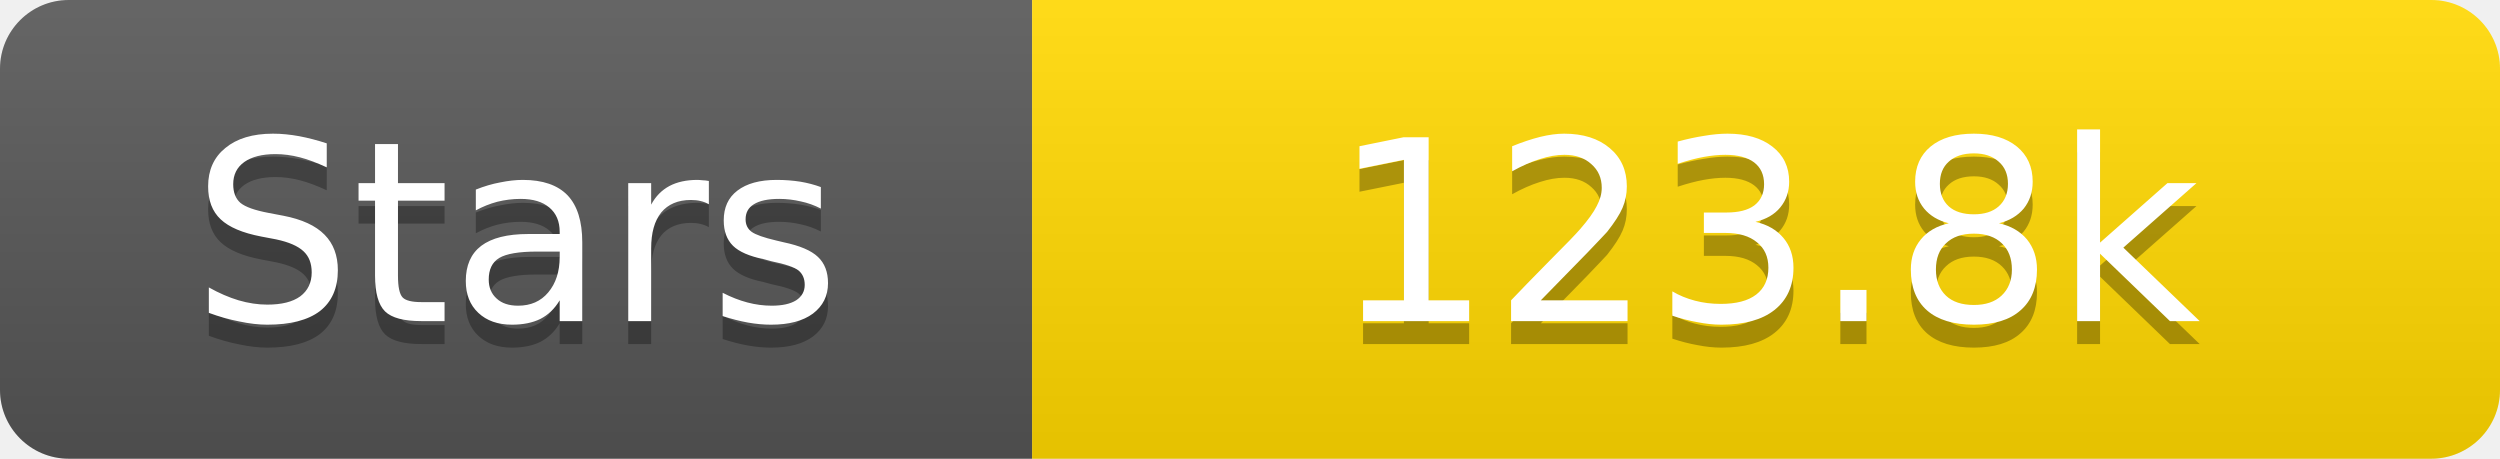
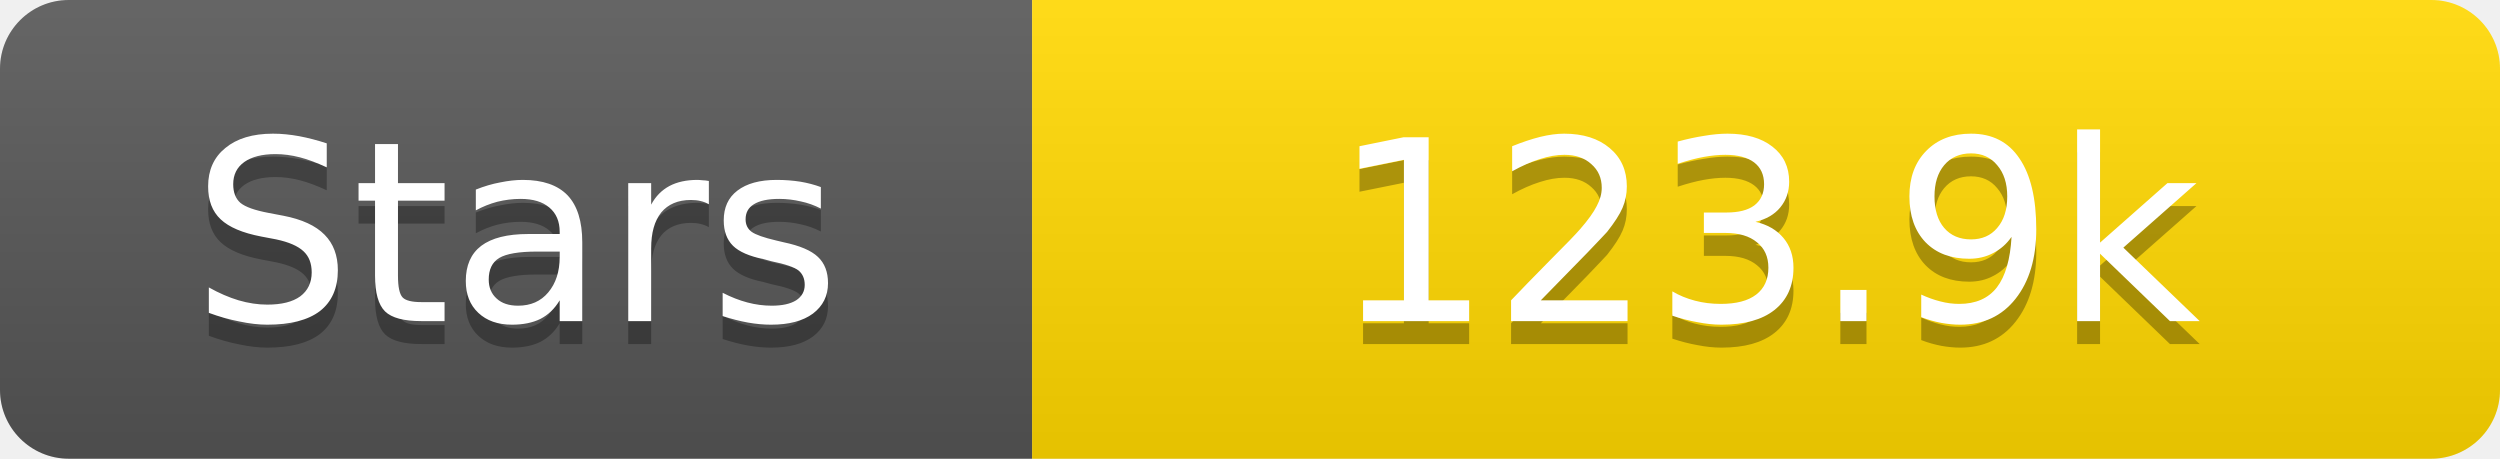
<svg xmlns="http://www.w3.org/2000/svg" width="109" height="20">
  <linearGradient id="s" x2="0" y2="100%">
    <stop offset="0" stop-color="#fff" stop-opacity=".1" />
    <stop offset="1" stop-opacity=".1" />
  </linearGradient>
  <clipPath id="r">
    <rect width="109" height="20" rx="3" fill="#fff" />
  </clipPath>
  <g clip-path="url(#r)">
    <rect width="45" height="20" fill="#555" />
    <rect x="45" width="64" height="20" fill="#ffd700" />
    <rect width="109" height="20" fill="url(#s)" />
  </g>
  <g fill="#fff" text-anchor="middle" font-family="Verdana,Geneva,DejaVu Sans,sans-serif" text-rendering="geometricPrecision" font-size="11">
    <text x="22.5" y="15" fill="#010101" fill-opacity=".3">Stars</text>
    <text x="22.5" y="14">Stars</text>
-     <text x="77.0" y="15" fill="#010101" fill-opacity=".3">123.8k</text>
-     <text x="77.0" y="14">123.8k</text>
+     <text x="77.0" y="15" fill="#010101" fill-opacity=".3">123.9k</text>
+     <text x="77.0" y="14">123.9k</text>
  </g>
</svg>
